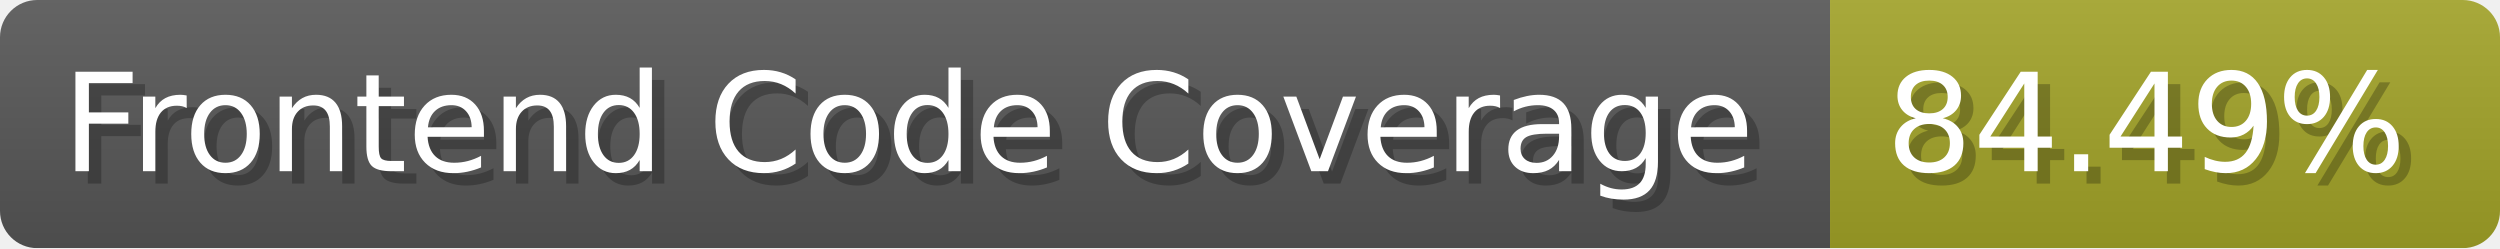
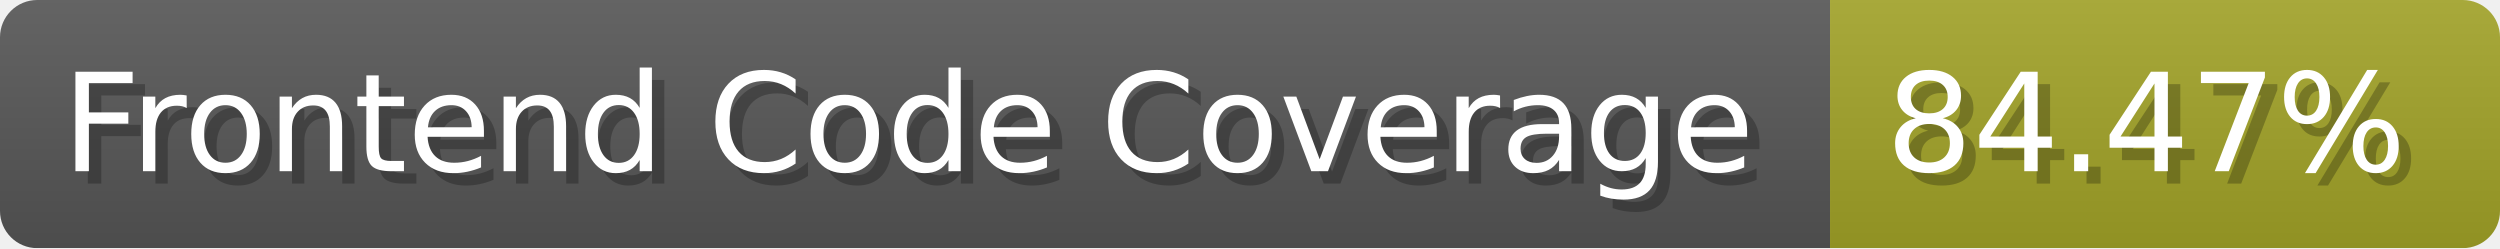
- <svg xmlns="http://www.w3.org/2000/svg" width="201.5" height="20" viewBox="0 0 2015 200" role="img" aria-label="Frontend Code Coverage: 84.49%">
-   <linearGradient id="nqwuJ" x2="0" y2="100%">
+ <svg xmlns="http://www.w3.org/2000/svg" width="201.5" height="20" viewBox="0 0 2015 200" role="img" aria-label="Frontend Code Coverage: 84.47%">
+   <linearGradient id="jFEPA" x2="0" y2="100%">
    <stop offset="0" stop-opacity=".1" stop-color="#EEE" />
    <stop offset="1" stop-opacity=".1" />
  </linearGradient>
-   <mask id="BklUM">
+   <mask id="NbCwF">
    <rect width="2015" height="200" rx="30" fill="#FFF" />
  </mask>
-   <g mask="url(#BklUM)">
+   <g mask="url(#NbCwF)">
    <rect width="1475" height="200" fill="#555" />
    <rect width="540" height="200" fill="#a0a127" x="1475" />
-     <rect width="2015" height="200" fill="url(#nqwuJ)" />
+     <rect width="2015" height="200" fill="url(#jFEPA)" />
  </g>
  <g aria-hidden="true" fill="#fff" text-anchor="start" font-family="Verdana,DejaVu Sans,sans-serif" font-size="110">
    <text x="60" y="148" textLength="1375" fill="#000" opacity="0.25">Frontend Code Coverage</text>
    <text x="50" y="138" textLength="1375">Frontend Code Coverage</text>
-     <text x="1530" y="148" textLength="440" fill="#000" opacity="0.25">84.49%</text>
-     <text x="1520" y="138" textLength="440">84.49%</text>
+     <text x="1530" y="148" textLength="440" fill="#000" opacity="0.25">84.47%</text>
+     <text x="1520" y="138" textLength="440">84.47%</text>
  </g>
</svg>
